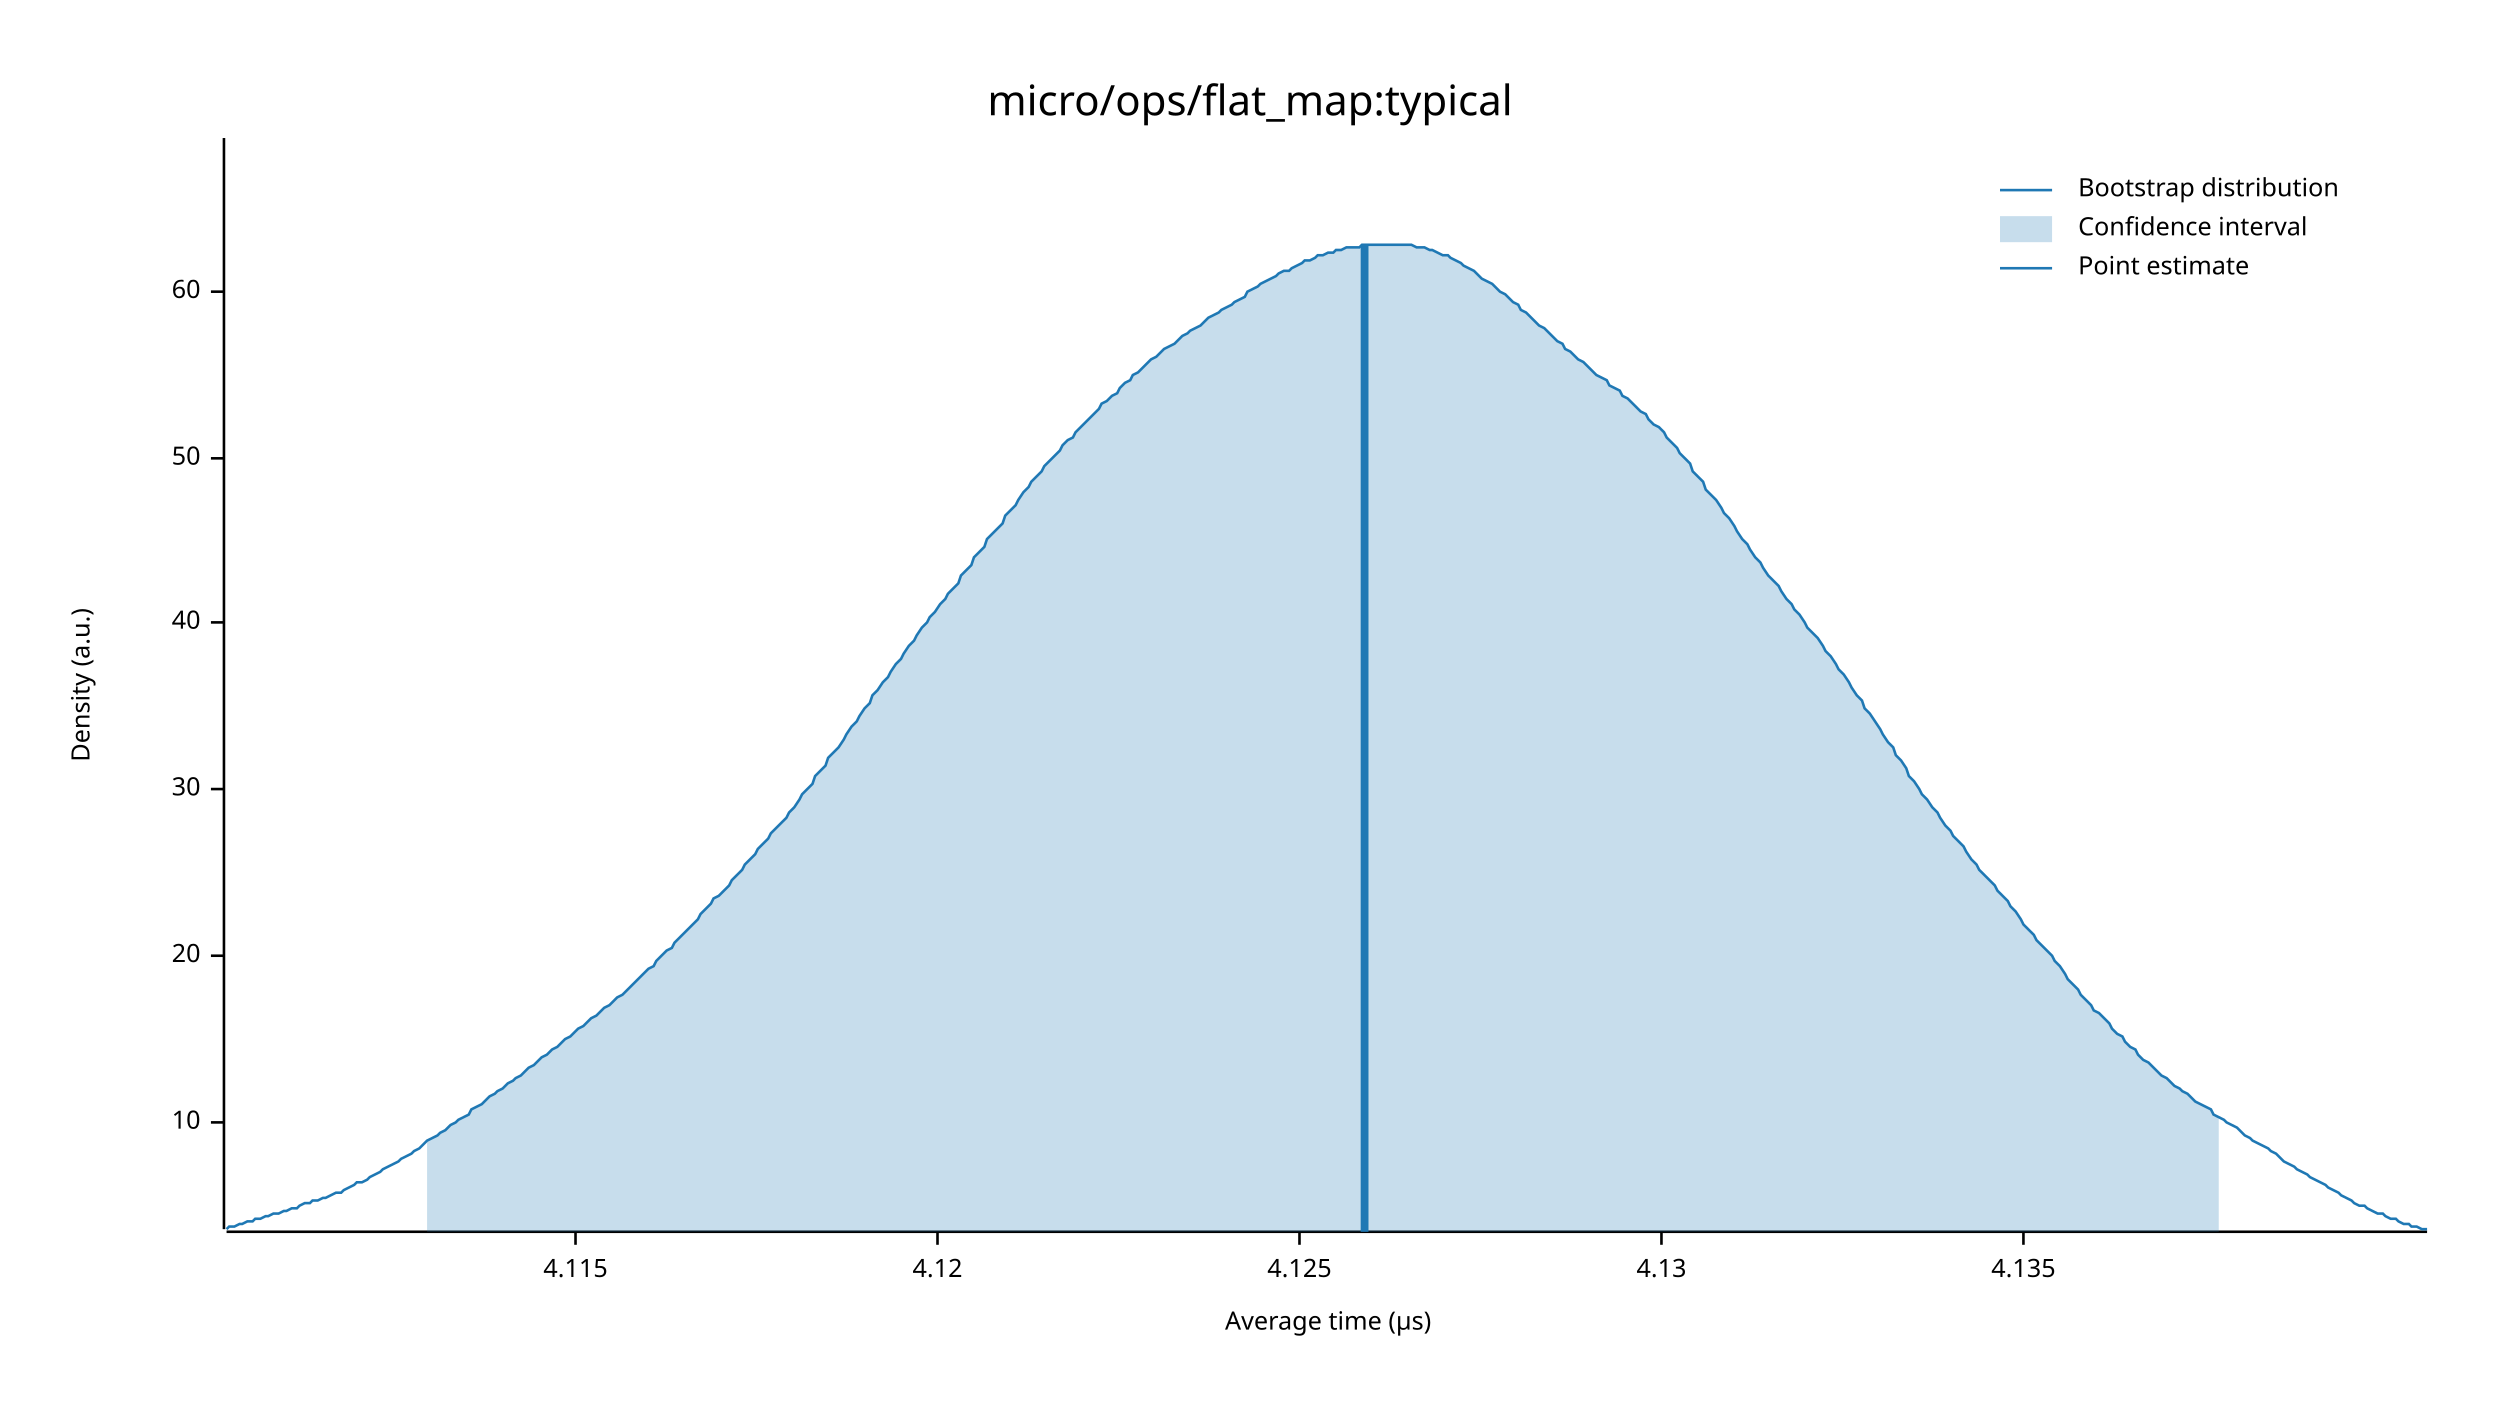
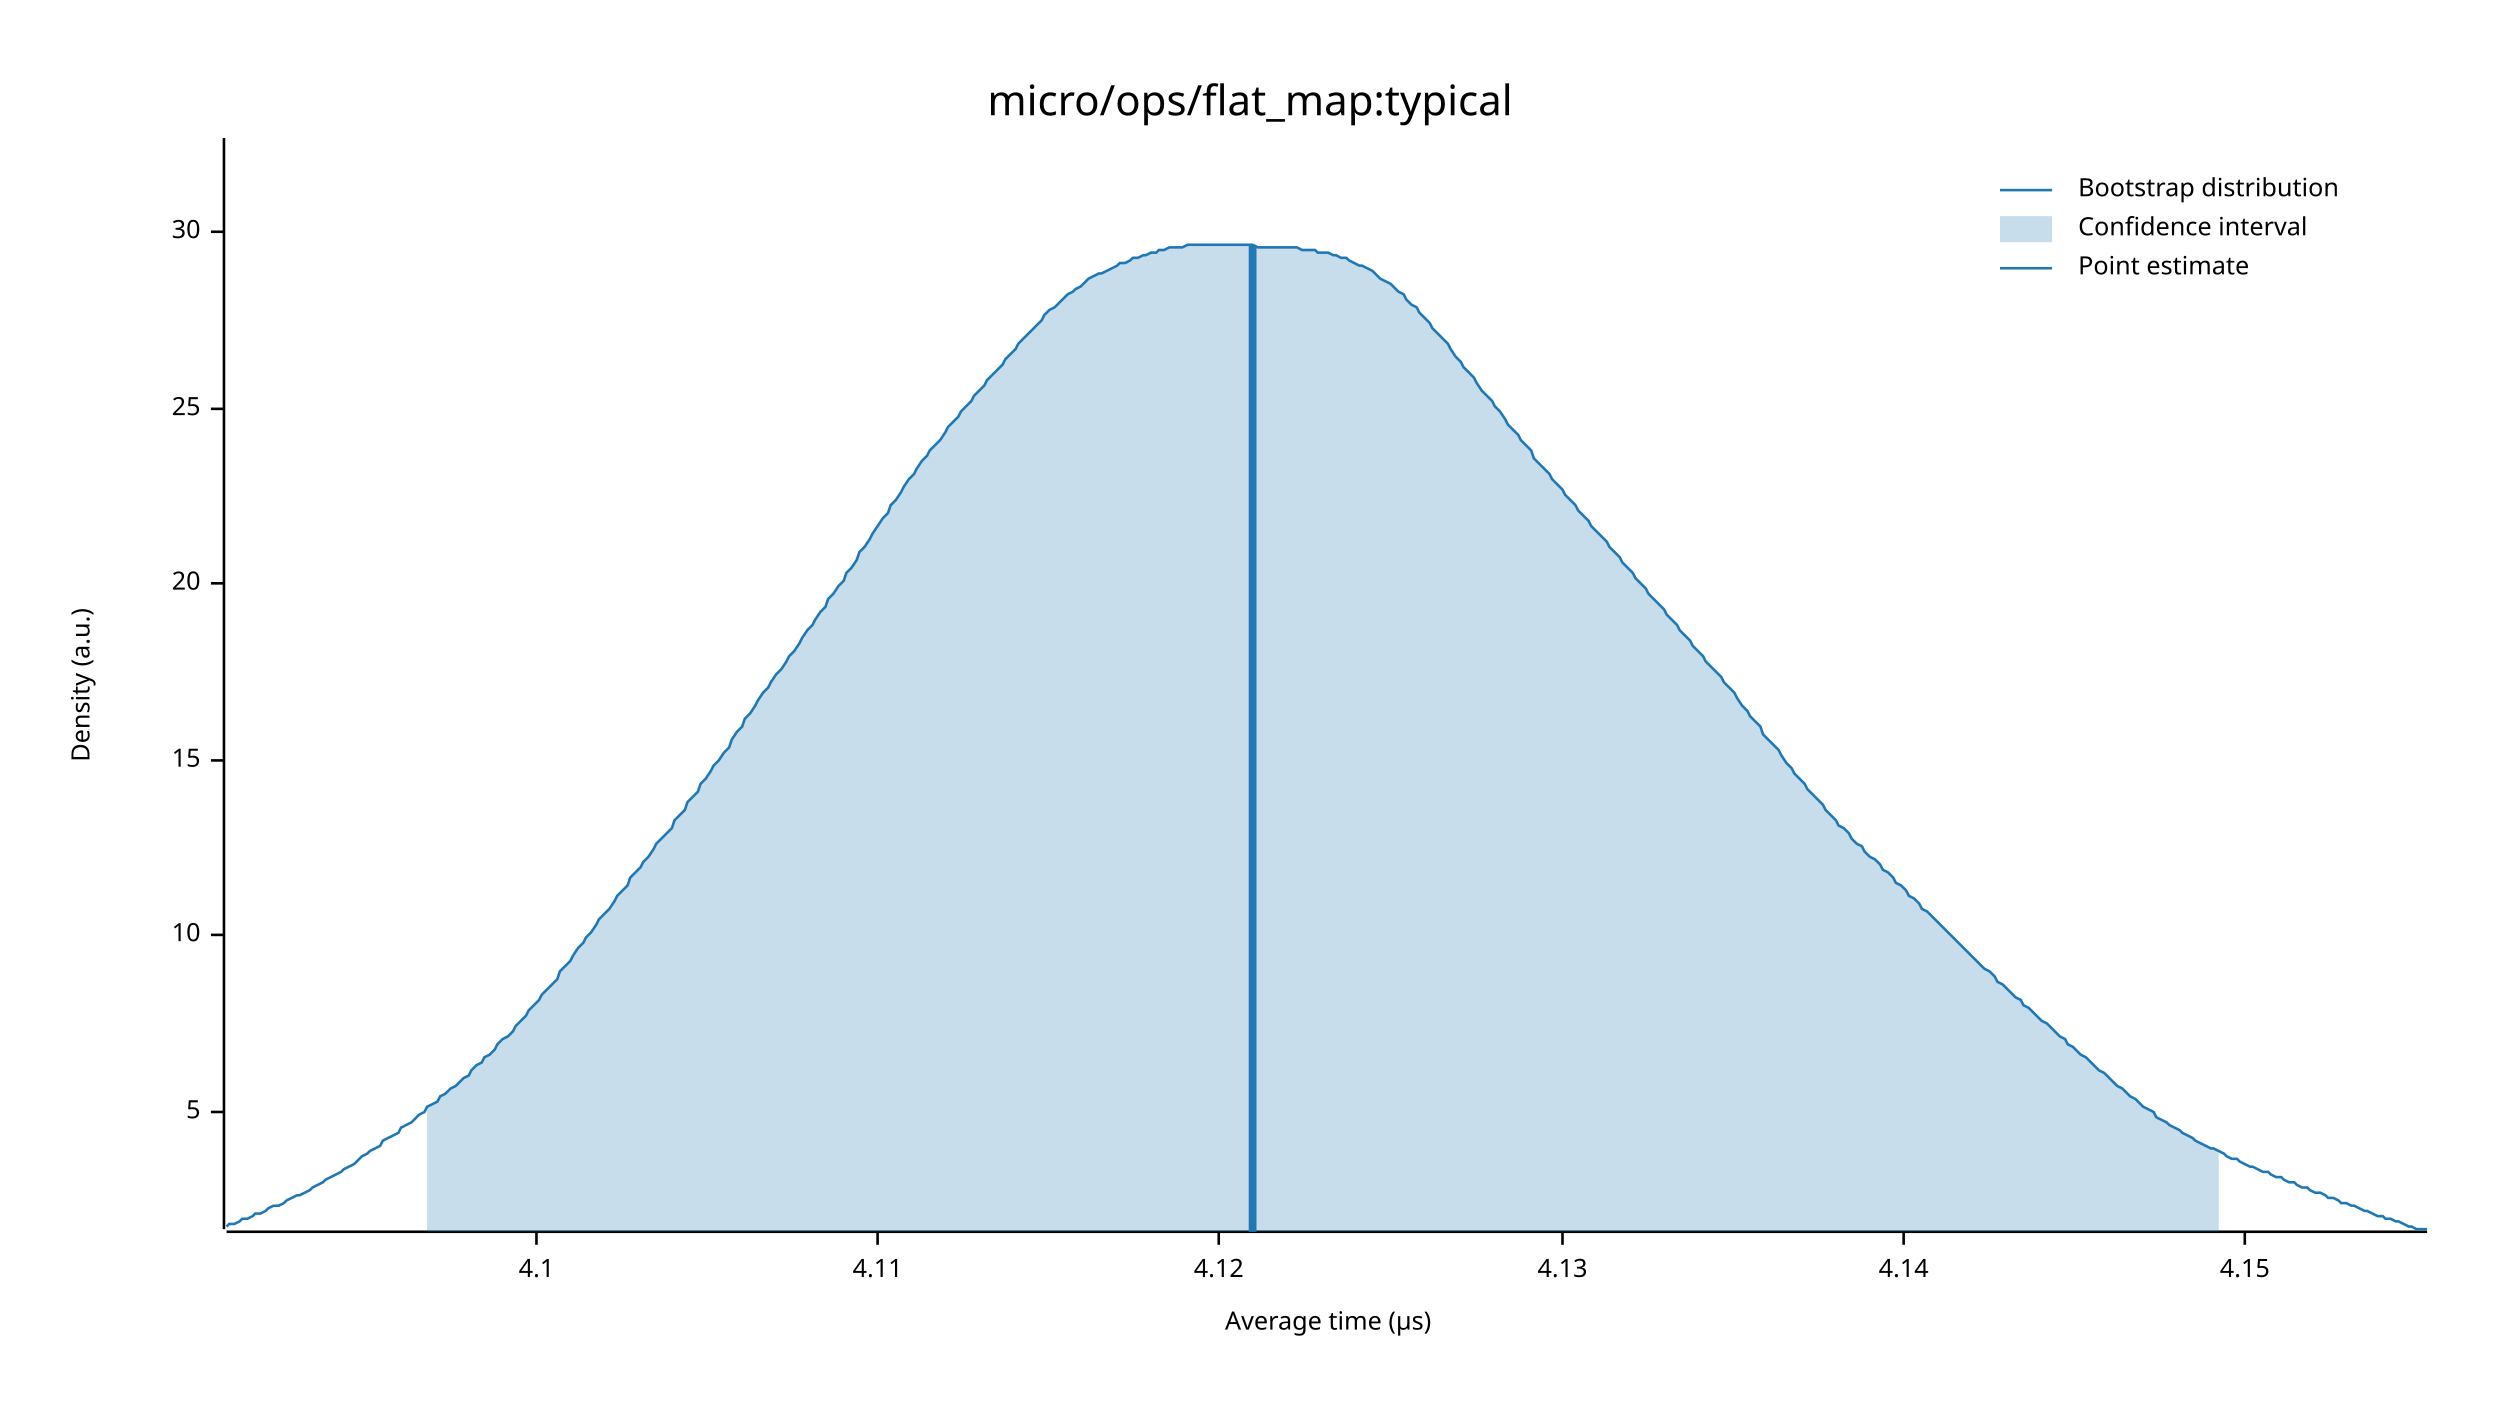
<svg xmlns="http://www.w3.org/2000/svg" width="960" height="540" viewBox="0 0 960 540">
  <text x="480" y="32" dy="0.76em" text-anchor="middle" font-family="sans-serif" font-size="16.129" opacity="1" fill="#000000">
micro/ops/flat_map:typical
</text>
  <text x="27" y="263" dy="0.76em" text-anchor="middle" font-family="sans-serif" font-size="9.677" opacity="1" fill="#000000" transform="rotate(270, 27, 263)">
Density (a.u.)
</text>
  <text x="510" y="513" dy="-0.5ex" text-anchor="middle" font-family="sans-serif" font-size="9.677" opacity="1" fill="#000000">
Average time (µs)
</text>
  <polyline fill="none" opacity="1" stroke="#000000" stroke-width="1" points="86,53 86,472 " />
-   <text x="77" y="431" dy="0.5ex" text-anchor="end" font-family="sans-serif" font-size="9.677" opacity="1" fill="#000000">
+   <text x="77" y="427" dy="0.5ex" text-anchor="end" font-family="sans-serif" font-size="9.677" opacity="1" fill="#000000">
+ 5
+ </text>
+   <polyline fill="none" opacity="1" stroke="#000000" stroke-width="1" points="81,427 86,427 " />
+   <text x="77" y="359" dy="0.5ex" text-anchor="end" font-family="sans-serif" font-size="9.677" opacity="1" fill="#000000">
10
</text>
-   <polyline fill="none" opacity="1" stroke="#000000" stroke-width="1" points="81,431 86,431 " />
-   <text x="77" y="367" dy="0.5ex" text-anchor="end" font-family="sans-serif" font-size="9.677" opacity="1" fill="#000000">
+   <polyline fill="none" opacity="1" stroke="#000000" stroke-width="1" points="81,359 86,359 " />
+   <text x="77" y="292" dy="0.5ex" text-anchor="end" font-family="sans-serif" font-size="9.677" opacity="1" fill="#000000">
+ 15
+ </text>
+   <polyline fill="none" opacity="1" stroke="#000000" stroke-width="1" points="81,292 86,292 " />
+   <text x="77" y="224" dy="0.5ex" text-anchor="end" font-family="sans-serif" font-size="9.677" opacity="1" fill="#000000">
20
</text>
-   <polyline fill="none" opacity="1" stroke="#000000" stroke-width="1" points="81,367 86,367 " />
-   <text x="77" y="303" dy="0.5ex" text-anchor="end" font-family="sans-serif" font-size="9.677" opacity="1" fill="#000000">
+   <polyline fill="none" opacity="1" stroke="#000000" stroke-width="1" points="81,224 86,224 " />
+   <text x="77" y="157" dy="0.5ex" text-anchor="end" font-family="sans-serif" font-size="9.677" opacity="1" fill="#000000">
+ 25
+ </text>
+   <polyline fill="none" opacity="1" stroke="#000000" stroke-width="1" points="81,157 86,157 " />
+   <text x="77" y="89" dy="0.5ex" text-anchor="end" font-family="sans-serif" font-size="9.677" opacity="1" fill="#000000">
30
</text>
-   <polyline fill="none" opacity="1" stroke="#000000" stroke-width="1" points="81,303 86,303 " />
-   <text x="77" y="239" dy="0.5ex" text-anchor="end" font-family="sans-serif" font-size="9.677" opacity="1" fill="#000000">
- 40
+   <polyline fill="none" opacity="1" stroke="#000000" stroke-width="1" points="81,89 86,89 " />
+   <polyline fill="none" opacity="1" stroke="#000000" stroke-width="1" points="87,473 932,473 " />
+   <text x="206" y="483" dy="0.76em" text-anchor="middle" font-family="sans-serif" font-size="9.677" opacity="1" fill="#000000">
+ 4.1
</text>
-   <polyline fill="none" opacity="1" stroke="#000000" stroke-width="1" points="81,239 86,239 " />
-   <text x="77" y="176" dy="0.5ex" text-anchor="end" font-family="sans-serif" font-size="9.677" opacity="1" fill="#000000">
- 50
+   <polyline fill="none" opacity="1" stroke="#000000" stroke-width="1" points="206,473 206,478 " />
+   <text x="337" y="483" dy="0.76em" text-anchor="middle" font-family="sans-serif" font-size="9.677" opacity="1" fill="#000000">
+ 4.11
</text>
-   <polyline fill="none" opacity="1" stroke="#000000" stroke-width="1" points="81,176 86,176 " />
-   <text x="77" y="112" dy="0.5ex" text-anchor="end" font-family="sans-serif" font-size="9.677" opacity="1" fill="#000000">
- 60
- </text>
-   <polyline fill="none" opacity="1" stroke="#000000" stroke-width="1" points="81,112 86,112 " />
-   <polyline fill="none" opacity="1" stroke="#000000" stroke-width="1" points="87,473 932,473 " />
-   <text x="221" y="483" dy="0.76em" text-anchor="middle" font-family="sans-serif" font-size="9.677" opacity="1" fill="#000000">
- 4.115
- </text>
-   <polyline fill="none" opacity="1" stroke="#000000" stroke-width="1" points="221,473 221,478 " />
-   <text x="360" y="483" dy="0.76em" text-anchor="middle" font-family="sans-serif" font-size="9.677" opacity="1" fill="#000000">
+   <polyline fill="none" opacity="1" stroke="#000000" stroke-width="1" points="337,473 337,478 " />
+   <text x="468" y="483" dy="0.76em" text-anchor="middle" font-family="sans-serif" font-size="9.677" opacity="1" fill="#000000">
4.12
</text>
-   <polyline fill="none" opacity="1" stroke="#000000" stroke-width="1" points="360,473 360,478 " />
-   <text x="499" y="483" dy="0.76em" text-anchor="middle" font-family="sans-serif" font-size="9.677" opacity="1" fill="#000000">
- 4.125
- </text>
-   <polyline fill="none" opacity="1" stroke="#000000" stroke-width="1" points="499,473 499,478 " />
-   <text x="638" y="483" dy="0.76em" text-anchor="middle" font-family="sans-serif" font-size="9.677" opacity="1" fill="#000000">
+   <polyline fill="none" opacity="1" stroke="#000000" stroke-width="1" points="468,473 468,478 " />
+   <text x="600" y="483" dy="0.76em" text-anchor="middle" font-family="sans-serif" font-size="9.677" opacity="1" fill="#000000">
4.13
</text>
-   <polyline fill="none" opacity="1" stroke="#000000" stroke-width="1" points="638,473 638,478 " />
-   <text x="777" y="483" dy="0.76em" text-anchor="middle" font-family="sans-serif" font-size="9.677" opacity="1" fill="#000000">
- 4.135
+   <polyline fill="none" opacity="1" stroke="#000000" stroke-width="1" points="600,473 600,478 " />
+   <text x="731" y="483" dy="0.76em" text-anchor="middle" font-family="sans-serif" font-size="9.677" opacity="1" fill="#000000">
+ 4.14
</text>
-   <polyline fill="none" opacity="1" stroke="#000000" stroke-width="1" points="777,473 777,478 " />
-   <polyline fill="none" opacity="1" stroke="#1F78B4" stroke-width="1" points="87,472 88,471 90,471 92,470 93,470 95,469 97,469 98,468 100,468 102,467 103,467 105,466 107,466 109,465 110,465 112,464 114,464 115,463 117,462 119,462 120,461 122,461 124,460 125,460 127,459 129,458 131,458 132,457 134,456 136,455 137,454 139,454 141,453 142,452 144,451 146,450 147,449 149,448 151,447 153,446 154,445 156,444 158,443 159,442 161,441 163,439 164,438 166,437 168,436 169,435 171,434 173,432 175,431 176,430 178,429 180,428 181,426 183,425 185,424 186,423 188,421 190,420 191,419 193,418 195,416 197,415 198,414 200,413 202,411 203,410 205,409 207,407 208,406 210,405 212,403 214,402 215,401 217,399 219,398 220,397 222,395 224,394 225,393 227,391 229,390 230,389 232,387 234,386 236,384 237,383 239,382 241,380 242,379 244,377 246,375 247,374 249,372 251,371 252,369 254,367 256,365 258,364 259,362 261,360 263,358 264,357 266,355 268,353 269,351 271,349 273,347 274,345 276,344 278,342 280,340 281,338 283,336 285,334 286,332 288,330 290,328 291,326 293,324 295,322 296,320 298,318 300,316 302,314 303,312 305,310 307,307 308,305 310,303 312,301 313,298 315,296 317,294 318,291 320,289 322,287 324,284 325,282 327,279 329,277 330,275 332,272 334,270 335,267 337,265 339,262 341,260 342,258 344,255 346,253 347,251 349,248 351,246 352,244 354,241 356,239 357,237 359,235 361,232 363,230 364,228 366,226 368,224 369,221 371,219 373,217 374,214 376,212 378,210 379,207 381,205 383,203 385,201 386,198 388,196 390,194 391,192 393,189 395,187 396,185 398,183 400,181 401,179 403,177 405,175 407,173 408,171 410,169 412,168 413,166 415,164 417,162 418,161 420,159 422,157 423,155 425,154 427,152 429,151 430,149 432,147 434,146 435,144 437,143 439,141 440,140 442,138 444,137 445,136 447,134 449,133 451,132 452,131 454,129 456,128 457,127 459,126 461,125 462,124 464,122 466,121 468,120 469,119 471,118 473,117 474,116 476,115 478,114 479,112 481,111 483,110 484,109 486,108 488,107 490,106 491,105 493,104 495,104 496,103 498,102 500,101 501,100 503,100 505,99 506,98 508,98 510,97 512,97 513,96 515,96 517,95 518,95 520,95 522,95 523,94 525,94 527,94 528,94 530,94 532,94 534,94 535,94 537,94 539,94 540,94 542,94 544,95 545,95 547,95 549,96 550,96 552,97 554,98 556,98 557,99 559,100 561,101 562,102 564,103 566,104 567,105 569,107 571,108 573,109 574,110 576,112 578,113 579,114 581,116 583,117 584,119 586,120 588,122 589,123 591,125 593,126 595,128 596,129 598,131 600,132 601,134 603,135 605,137 606,138 608,139 610,141 611,142 613,144 615,145 617,146 618,148 620,149 622,150 623,152 625,153 627,155 628,156 630,158 632,159 633,161 635,163 637,164 639,166 640,168 642,170 644,172 645,174 647,176 649,178 650,181 652,183 654,185 655,188 657,190 659,192 661,195 662,197 664,199 666,202 667,204 669,207 671,209 672,211 674,214 676,216 677,218 679,221 681,223 683,225 684,227 686,230 688,232 689,234 691,236 693,239 694,241 696,243 698,245 700,248 701,250 703,252 705,255 706,257 708,259 710,262 711,264 713,267 715,269 716,272 718,274 720,277 722,280 723,282 725,285 727,287 728,290 730,292 732,295 733,298 735,300 737,303 738,305 740,307 742,310 744,312 745,314 747,317 749,319 750,321 752,323 754,325 755,327 757,330 759,332 760,334 762,336 764,338 766,340 767,342 769,344 771,346 772,348 774,350 776,353 777,355 779,357 781,359 782,361 784,363 786,365 788,367 789,369 791,371 793,374 794,376 796,378 798,380 799,382 801,384 803,386 804,388 806,389 808,391 810,393 811,395 813,397 815,398 816,400 818,402 820,403 821,405 823,407 825,408 827,410 828,411 830,413 832,414 833,415 835,417 837,418 838,419 840,420 842,422 843,423 845,424 847,425 849,426 850,428 852,429 854,430 855,431 857,432 859,433 860,434 862,436 864,437 865,438 867,439 869,440 871,441 872,442 874,443 876,445 877,446 879,447 881,448 882,449 884,450 886,451 887,452 889,453 891,454 893,455 894,456 896,457 898,458 899,459 901,460 903,461 904,462 906,463 908,463 909,464 911,465 913,466 915,466 916,467 918,468 920,468 921,469 923,470 925,470 926,471 928,471 930,472 932,472 " />
-   <polygon opacity="0.25" fill="#1F78B4" points="164,438 166,437 168,436 169,435 171,434 173,432 175,431 176,430 178,429 180,428 181,426 183,425 185,424 186,423 188,421 190,420 191,419 193,418 195,416 197,415 198,414 200,413 202,411 203,410 205,409 207,407 208,406 210,405 212,403 214,402 215,401 217,399 219,398 220,397 222,395 224,394 225,393 227,391 229,390 230,389 232,387 234,386 236,384 237,383 239,382 241,380 242,379 244,377 246,375 247,374 249,372 251,371 252,369 254,367 256,365 258,364 259,362 261,360 263,358 264,357 266,355 268,353 269,351 271,349 273,347 274,345 276,344 278,342 280,340 281,338 283,336 285,334 286,332 288,330 290,328 291,326 293,324 295,322 296,320 298,318 300,316 302,314 303,312 305,310 307,307 308,305 310,303 312,301 313,298 315,296 317,294 318,291 320,289 322,287 324,284 325,282 327,279 329,277 330,275 332,272 334,270 335,267 337,265 339,262 341,260 342,258 344,255 346,253 347,251 349,248 351,246 352,244 354,241 356,239 357,237 359,235 361,232 363,230 364,228 366,226 368,224 369,221 371,219 373,217 374,214 376,212 378,210 379,207 381,205 383,203 385,201 386,198 388,196 390,194 391,192 393,189 395,187 396,185 398,183 400,181 401,179 403,177 405,175 407,173 408,171 410,169 412,168 413,166 415,164 417,162 418,161 420,159 422,157 423,155 425,154 427,152 429,151 430,149 432,147 434,146 435,144 437,143 439,141 440,140 442,138 444,137 445,136 447,134 449,133 451,132 452,131 454,129 456,128 457,127 459,126 461,125 462,124 464,122 466,121 468,120 469,119 471,118 473,117 474,116 476,115 478,114 479,112 481,111 483,110 484,109 486,108 488,107 490,106 491,105 493,104 495,104 496,103 498,102 500,101 501,100 503,100 505,99 506,98 508,98 510,97 512,97 513,96 515,96 517,95 518,95 520,95 522,95 523,94 525,94 527,94 528,94 530,94 532,94 534,94 535,94 537,94 539,94 540,94 542,94 544,95 545,95 547,95 549,96 550,96 552,97 554,98 556,98 557,99 559,100 561,101 562,102 564,103 566,104 567,105 569,107 571,108 573,109 574,110 576,112 578,113 579,114 581,116 583,117 584,119 586,120 588,122 589,123 591,125 593,126 595,128 596,129 598,131 600,132 601,134 603,135 605,137 606,138 608,139 610,141 611,142 613,144 615,145 617,146 618,148 620,149 622,150 623,152 625,153 627,155 628,156 630,158 632,159 633,161 635,163 637,164 639,166 640,168 642,170 644,172 645,174 647,176 649,178 650,181 652,183 654,185 655,188 657,190 659,192 661,195 662,197 664,199 666,202 667,204 669,207 671,209 672,211 674,214 676,216 677,218 679,221 681,223 683,225 684,227 686,230 688,232 689,234 691,236 693,239 694,241 696,243 698,245 700,248 701,250 703,252 705,255 706,257 708,259 710,262 711,264 713,267 715,269 716,272 718,274 720,277 722,280 723,282 725,285 727,287 728,290 730,292 732,295 733,298 735,300 737,303 738,305 740,307 742,310 744,312 745,314 747,317 749,319 750,321 752,323 754,325 755,327 757,330 759,332 760,334 762,336 764,338 766,340 767,342 769,344 771,346 772,348 774,350 776,353 777,355 779,357 781,359 782,361 784,363 786,365 788,367 789,369 791,371 793,374 794,376 796,378 798,380 799,382 801,384 803,386 804,388 806,389 808,391 810,393 811,395 813,397 815,398 816,400 818,402 820,403 821,405 823,407 825,408 827,410 828,411 830,413 832,414 833,415 835,417 837,418 838,419 840,420 842,422 843,423 845,424 847,425 849,426 850,428 852,429 852,473 164,473 " />
-   <polyline fill="none" opacity="1" stroke="#1F78B4" stroke-width="3" points="524,473 524,94 " />
+   <polyline fill="none" opacity="1" stroke="#000000" stroke-width="1" points="731,473 731,478 " />
+   <text x="862" y="483" dy="0.76em" text-anchor="middle" font-family="sans-serif" font-size="9.677" opacity="1" fill="#000000">
+ 4.15
+ </text>
+   <polyline fill="none" opacity="1" stroke="#000000" stroke-width="1" points="862,473 862,478 " />
+   <polyline fill="none" opacity="1" stroke="#1F78B4" stroke-width="1" points="87,471 88,470 90,470 92,469 93,468 95,468 97,467 98,466 100,466 102,465 103,464 105,463 107,463 109,462 110,461 112,460 114,459 115,459 117,458 119,457 120,456 122,455 124,454 125,453 127,452 129,451 131,450 132,449 134,448 136,447 137,446 139,444 141,443 142,442 144,441 146,440 147,438 149,437 151,436 153,435 154,433 156,432 158,431 159,430 161,428 163,427 164,425 166,424 168,423 169,421 171,420 173,418 175,417 176,416 178,414 180,413 181,411 183,409 185,408 186,406 188,405 190,403 191,401 193,399 195,398 197,396 198,394 200,392 202,390 203,388 205,386 207,384 208,382 210,380 212,378 214,376 215,373 217,371 219,369 220,367 222,364 224,362 225,360 227,358 229,355 230,353 232,351 234,349 236,346 237,344 239,342 241,340 242,337 244,335 246,333 247,331 249,329 251,326 252,324 254,322 256,320 258,318 259,315 261,313 263,311 264,308 266,306 268,304 269,301 271,299 273,296 274,294 276,292 278,289 280,287 281,284 283,281 285,279 286,276 288,274 290,271 291,269 293,266 295,264 296,262 298,259 300,257 302,254 303,252 305,250 307,247 308,245 310,242 312,240 313,238 315,235 317,233 318,230 320,228 322,225 324,223 325,220 327,218 329,215 330,212 332,210 334,207 335,205 337,202 339,199 341,197 342,194 344,192 346,189 347,187 349,184 351,182 352,180 354,177 356,175 357,173 359,171 361,169 363,166 364,164 366,162 368,160 369,158 371,156 373,154 374,152 376,150 378,148 379,146 381,144 383,142 385,140 386,138 388,136 390,134 391,132 393,130 395,128 396,127 398,125 400,123 401,121 403,119 405,118 407,116 408,115 410,113 412,112 413,111 415,110 417,108 418,107 420,106 422,105 423,105 425,104 427,103 429,102 430,101 432,101 434,100 435,99 437,99 439,98 440,98 442,97 444,97 445,96 447,96 449,95 451,95 452,95 454,95 456,94 457,94 459,94 461,94 462,94 464,94 466,94 468,94 469,94 471,94 473,94 474,94 476,94 478,94 479,94 481,94 483,95 484,95 486,95 488,95 490,95 491,95 493,95 495,95 496,95 498,95 500,96 501,96 503,96 505,96 506,97 508,97 510,97 512,98 513,98 515,99 517,99 518,100 520,101 522,102 523,102 525,103 527,104 528,105 530,107 532,108 534,109 535,110 537,112 539,113 540,115 542,117 544,118 545,120 547,122 549,124 550,126 552,128 554,130 556,132 557,134 559,137 561,139 562,141 564,143 566,145 567,147 569,150 571,152 573,154 574,156 576,158 578,161 579,163 581,165 583,167 584,169 586,171 588,173 589,176 591,178 593,180 595,182 596,184 598,186 600,188 601,190 603,192 605,194 606,196 608,198 610,200 611,202 613,204 615,206 617,208 618,210 620,212 622,214 623,216 625,218 627,220 628,222 630,224 632,226 633,228 635,230 637,232 639,234 640,236 642,238 644,240 645,242 647,244 649,246 650,248 652,250 654,252 655,254 657,256 659,258 661,260 662,262 664,264 666,266 667,268 669,271 671,273 672,275 674,277 676,279 677,282 679,284 681,286 683,288 684,290 686,293 688,295 689,297 691,299 693,301 694,303 696,305 698,307 700,309 701,311 703,313 705,315 706,317 708,318 710,320 711,322 713,324 715,325 716,327 718,329 720,330 722,332 723,334 725,335 727,337 728,339 730,340 732,342 733,344 735,345 737,347 738,349 740,350 742,352 744,354 745,355 747,357 749,359 750,360 752,362 754,364 755,365 757,367 759,369 760,370 762,372 764,373 766,375 767,377 769,378 771,380 772,381 774,383 776,384 777,386 779,387 781,389 782,390 784,392 786,393 788,395 789,396 791,398 793,399 794,401 796,402 798,404 799,405 801,406 803,408 804,409 806,411 808,412 810,414 811,415 813,417 815,418 816,419 818,421 820,422 821,423 823,425 825,426 827,427 828,429 830,430 832,431 833,432 835,433 837,434 838,435 840,436 842,437 843,438 845,439 847,440 849,441 850,441 852,442 854,443 855,444 857,445 859,445 860,446 862,447 864,448 865,448 867,449 869,450 871,450 872,451 874,452 876,452 877,453 879,454 881,454 882,455 884,456 886,456 887,457 889,458 891,458 893,459 894,460 896,460 898,461 899,462 901,462 903,463 904,463 906,464 908,465 909,465 911,466 913,467 915,467 916,468 918,468 920,469 921,469 923,470 925,471 926,471 928,472 930,472 932,472 " />
+   <polygon opacity="0.25" fill="#1F78B4" points="164,425 166,424 168,423 169,421 171,420 173,418 175,417 176,416 178,414 180,413 181,411 183,409 185,408 186,406 188,405 190,403 191,401 193,399 195,398 197,396 198,394 200,392 202,390 203,388 205,386 207,384 208,382 210,380 212,378 214,376 215,373 217,371 219,369 220,367 222,364 224,362 225,360 227,358 229,355 230,353 232,351 234,349 236,346 237,344 239,342 241,340 242,337 244,335 246,333 247,331 249,329 251,326 252,324 254,322 256,320 258,318 259,315 261,313 263,311 264,308 266,306 268,304 269,301 271,299 273,296 274,294 276,292 278,289 280,287 281,284 283,281 285,279 286,276 288,274 290,271 291,269 293,266 295,264 296,262 298,259 300,257 302,254 303,252 305,250 307,247 308,245 310,242 312,240 313,238 315,235 317,233 318,230 320,228 322,225 324,223 325,220 327,218 329,215 330,212 332,210 334,207 335,205 337,202 339,199 341,197 342,194 344,192 346,189 347,187 349,184 351,182 352,180 354,177 356,175 357,173 359,171 361,169 363,166 364,164 366,162 368,160 369,158 371,156 373,154 374,152 376,150 378,148 379,146 381,144 383,142 385,140 386,138 388,136 390,134 391,132 393,130 395,128 396,127 398,125 400,123 401,121 403,119 405,118 407,116 408,115 410,113 412,112 413,111 415,110 417,108 418,107 420,106 422,105 423,105 425,104 427,103 429,102 430,101 432,101 434,100 435,99 437,99 439,98 440,98 442,97 444,97 445,96 447,96 449,95 451,95 452,95 454,95 456,94 457,94 459,94 461,94 462,94 464,94 466,94 468,94 469,94 471,94 473,94 474,94 476,94 478,94 479,94 481,94 483,95 484,95 486,95 488,95 490,95 491,95 493,95 495,95 496,95 498,95 500,96 501,96 503,96 505,96 506,97 508,97 510,97 512,98 513,98 515,99 517,99 518,100 520,101 522,102 523,102 525,103 527,104 528,105 530,107 532,108 534,109 535,110 537,112 539,113 540,115 542,117 544,118 545,120 547,122 549,124 550,126 552,128 554,130 556,132 557,134 559,137 561,139 562,141 564,143 566,145 567,147 569,150 571,152 573,154 574,156 576,158 578,161 579,163 581,165 583,167 584,169 586,171 588,173 589,176 591,178 593,180 595,182 596,184 598,186 600,188 601,190 603,192 605,194 606,196 608,198 610,200 611,202 613,204 615,206 617,208 618,210 620,212 622,214 623,216 625,218 627,220 628,222 630,224 632,226 633,228 635,230 637,232 639,234 640,236 642,238 644,240 645,242 647,244 649,246 650,248 652,250 654,252 655,254 657,256 659,258 661,260 662,262 664,264 666,266 667,268 669,271 671,273 672,275 674,277 676,279 677,282 679,284 681,286 683,288 684,290 686,293 688,295 689,297 691,299 693,301 694,303 696,305 698,307 700,309 701,311 703,313 705,315 706,317 708,318 710,320 711,322 713,324 715,325 716,327 718,329 720,330 722,332 723,334 725,335 727,337 728,339 730,340 732,342 733,344 735,345 737,347 738,349 740,350 742,352 744,354 745,355 747,357 749,359 750,360 752,362 754,364 755,365 757,367 759,369 760,370 762,372 764,373 766,375 767,377 769,378 771,380 772,381 774,383 776,384 777,386 779,387 781,389 782,390 784,392 786,393 788,395 789,396 791,398 793,399 794,401 796,402 798,404 799,405 801,406 803,408 804,409 806,411 808,412 810,414 811,415 813,417 815,418 816,419 818,421 820,422 821,423 823,425 825,426 827,427 828,429 830,430 832,431 833,432 835,433 837,434 838,435 840,436 842,437 843,438 845,439 847,440 849,441 850,441 852,442 852,473 164,473 " />
+   <polyline fill="none" opacity="1" stroke="#1F78B4" stroke-width="3" points="481,473 481,94 " />
  <text x="798" y="68" dy="0.76em" text-anchor="start" font-family="sans-serif" font-size="9.677" opacity="1" fill="#000000">
Bootstrap distribution
</text>
  <text x="798" y="83" dy="0.76em" text-anchor="start" font-family="sans-serif" font-size="9.677" opacity="1" fill="#000000">
Confidence interval
</text>
  <text x="798" y="98" dy="0.76em" text-anchor="start" font-family="sans-serif" font-size="9.677" opacity="1" fill="#000000">
Point estimate
</text>
  <polyline fill="none" opacity="1" stroke="#1F78B4" stroke-width="1" points="768,73 788,73 " />
  <rect x="768" y="83" width="20" height="10" opacity="0.25" fill="#1F78B4" stroke="none" />
  <polyline fill="none" opacity="1" stroke="#1F78B4" stroke-width="1" points="768,103 788,103 " />
</svg>
